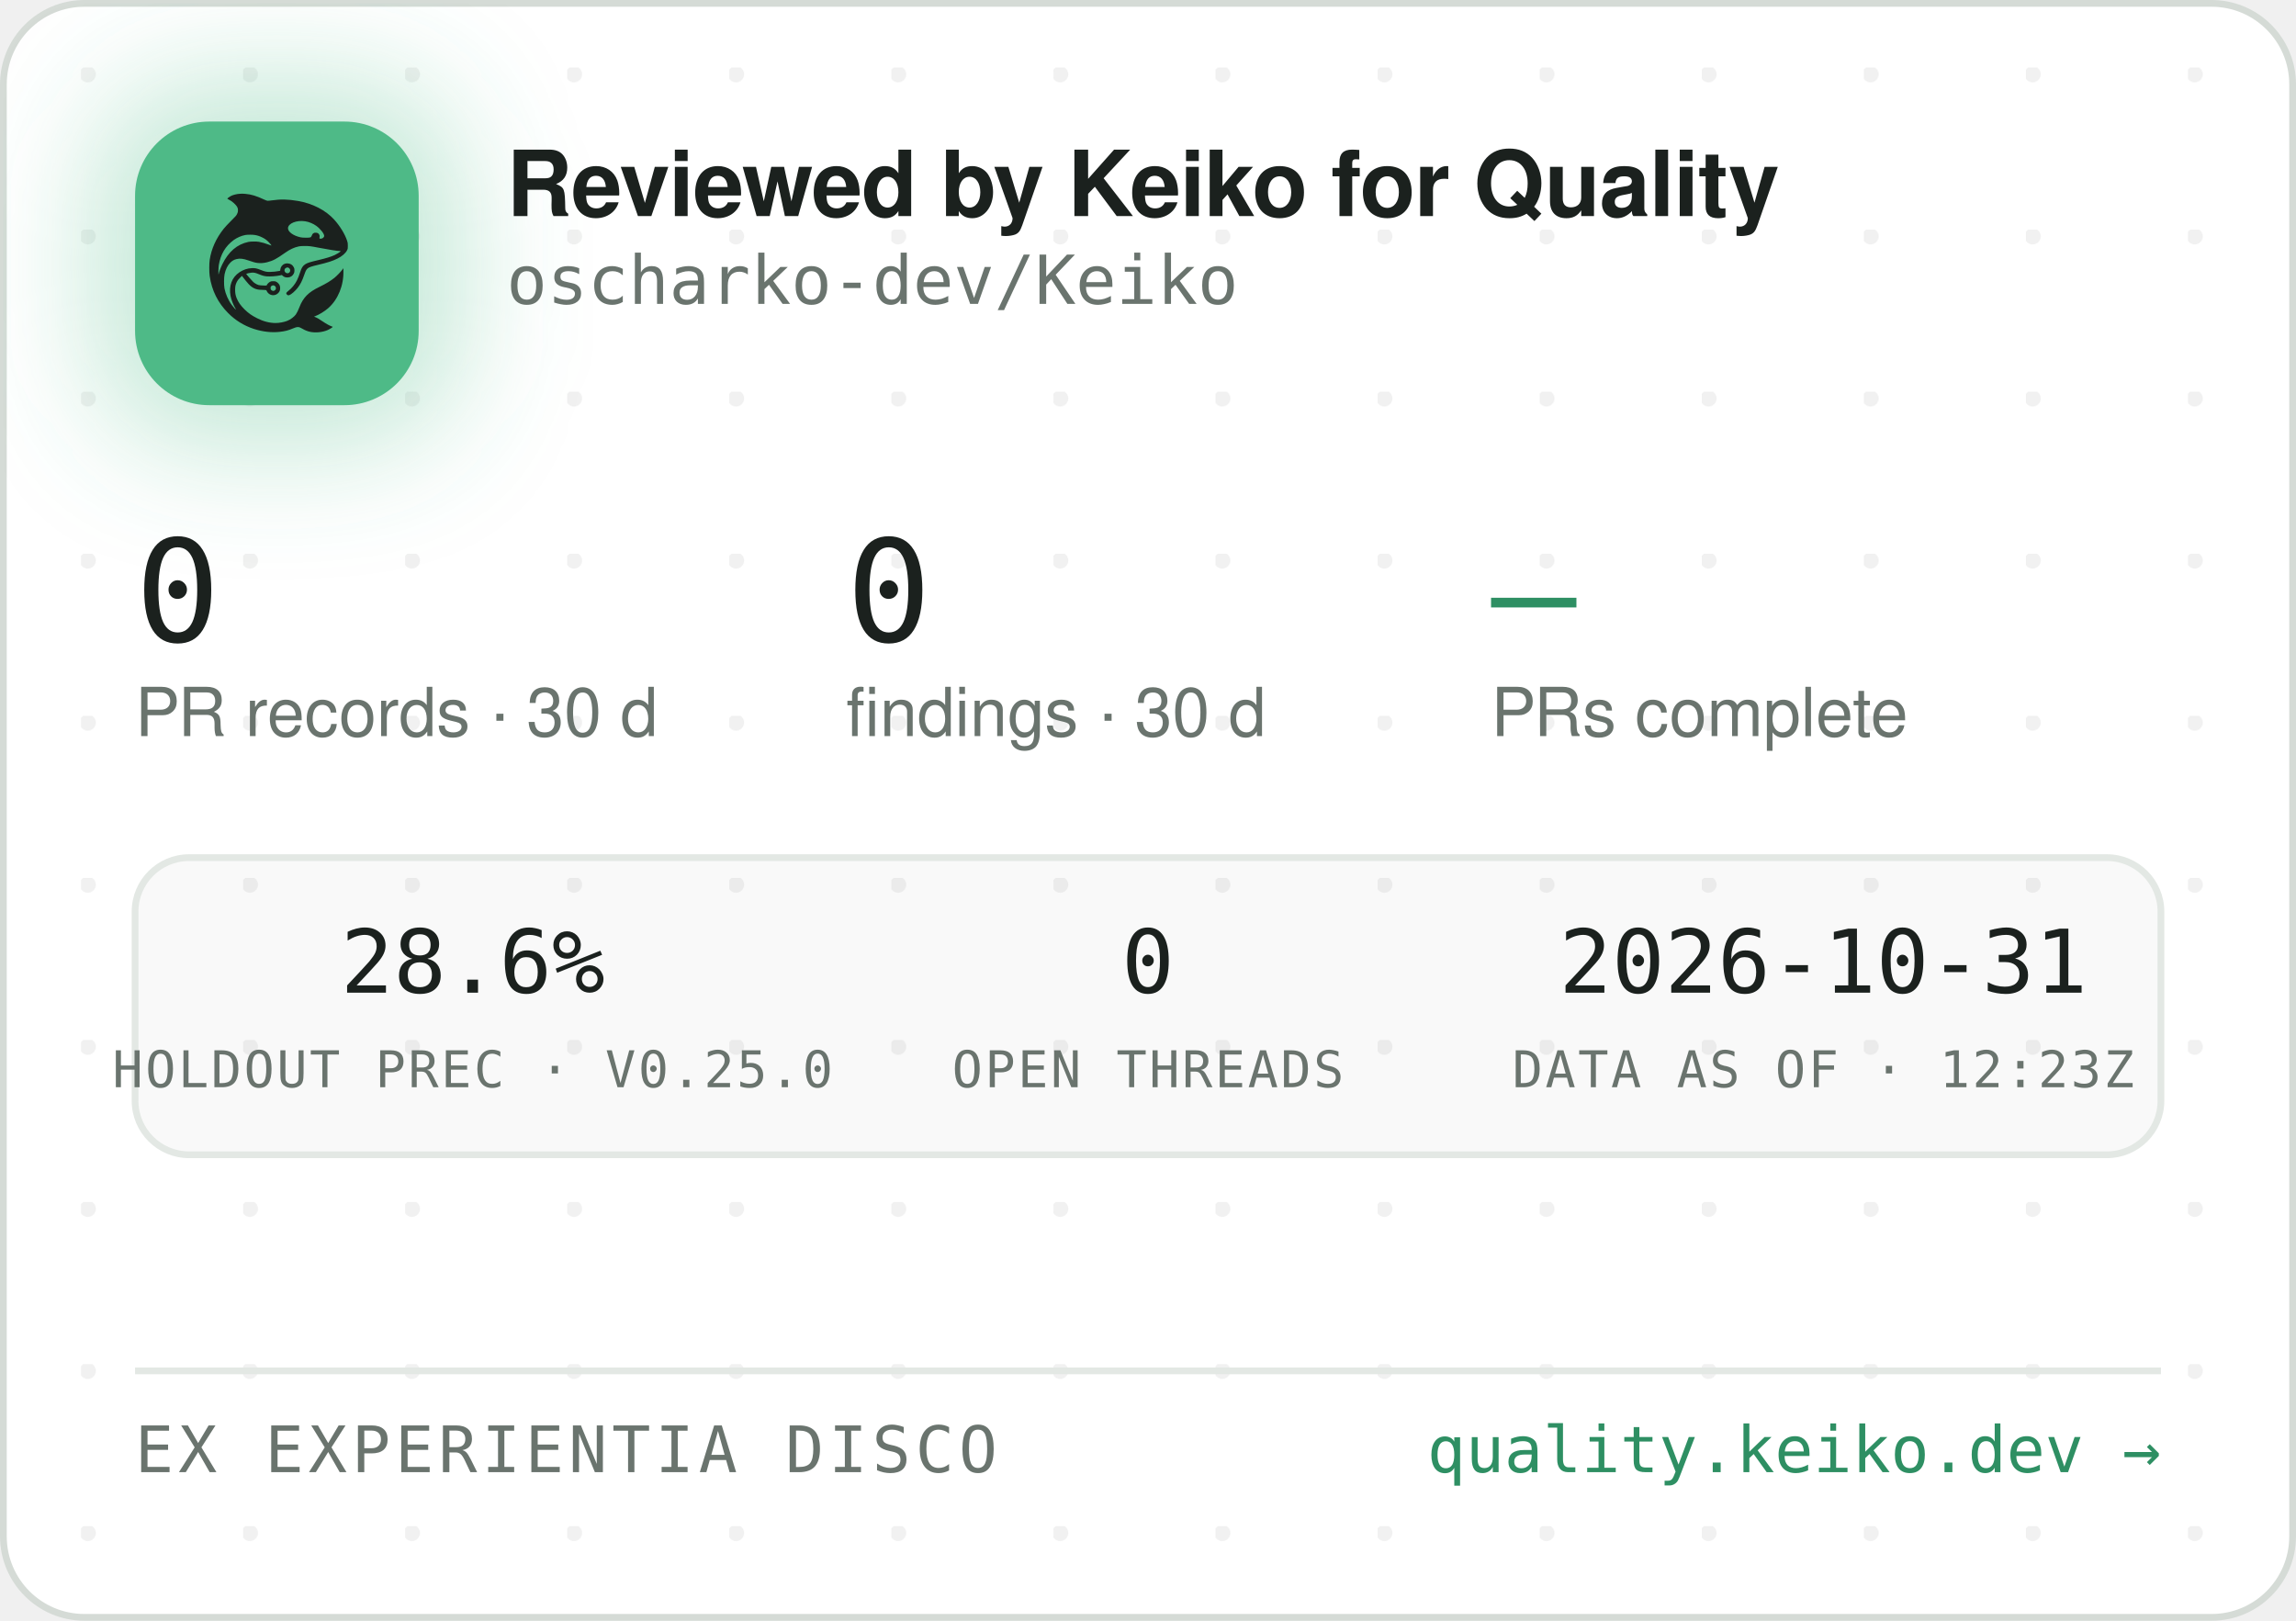
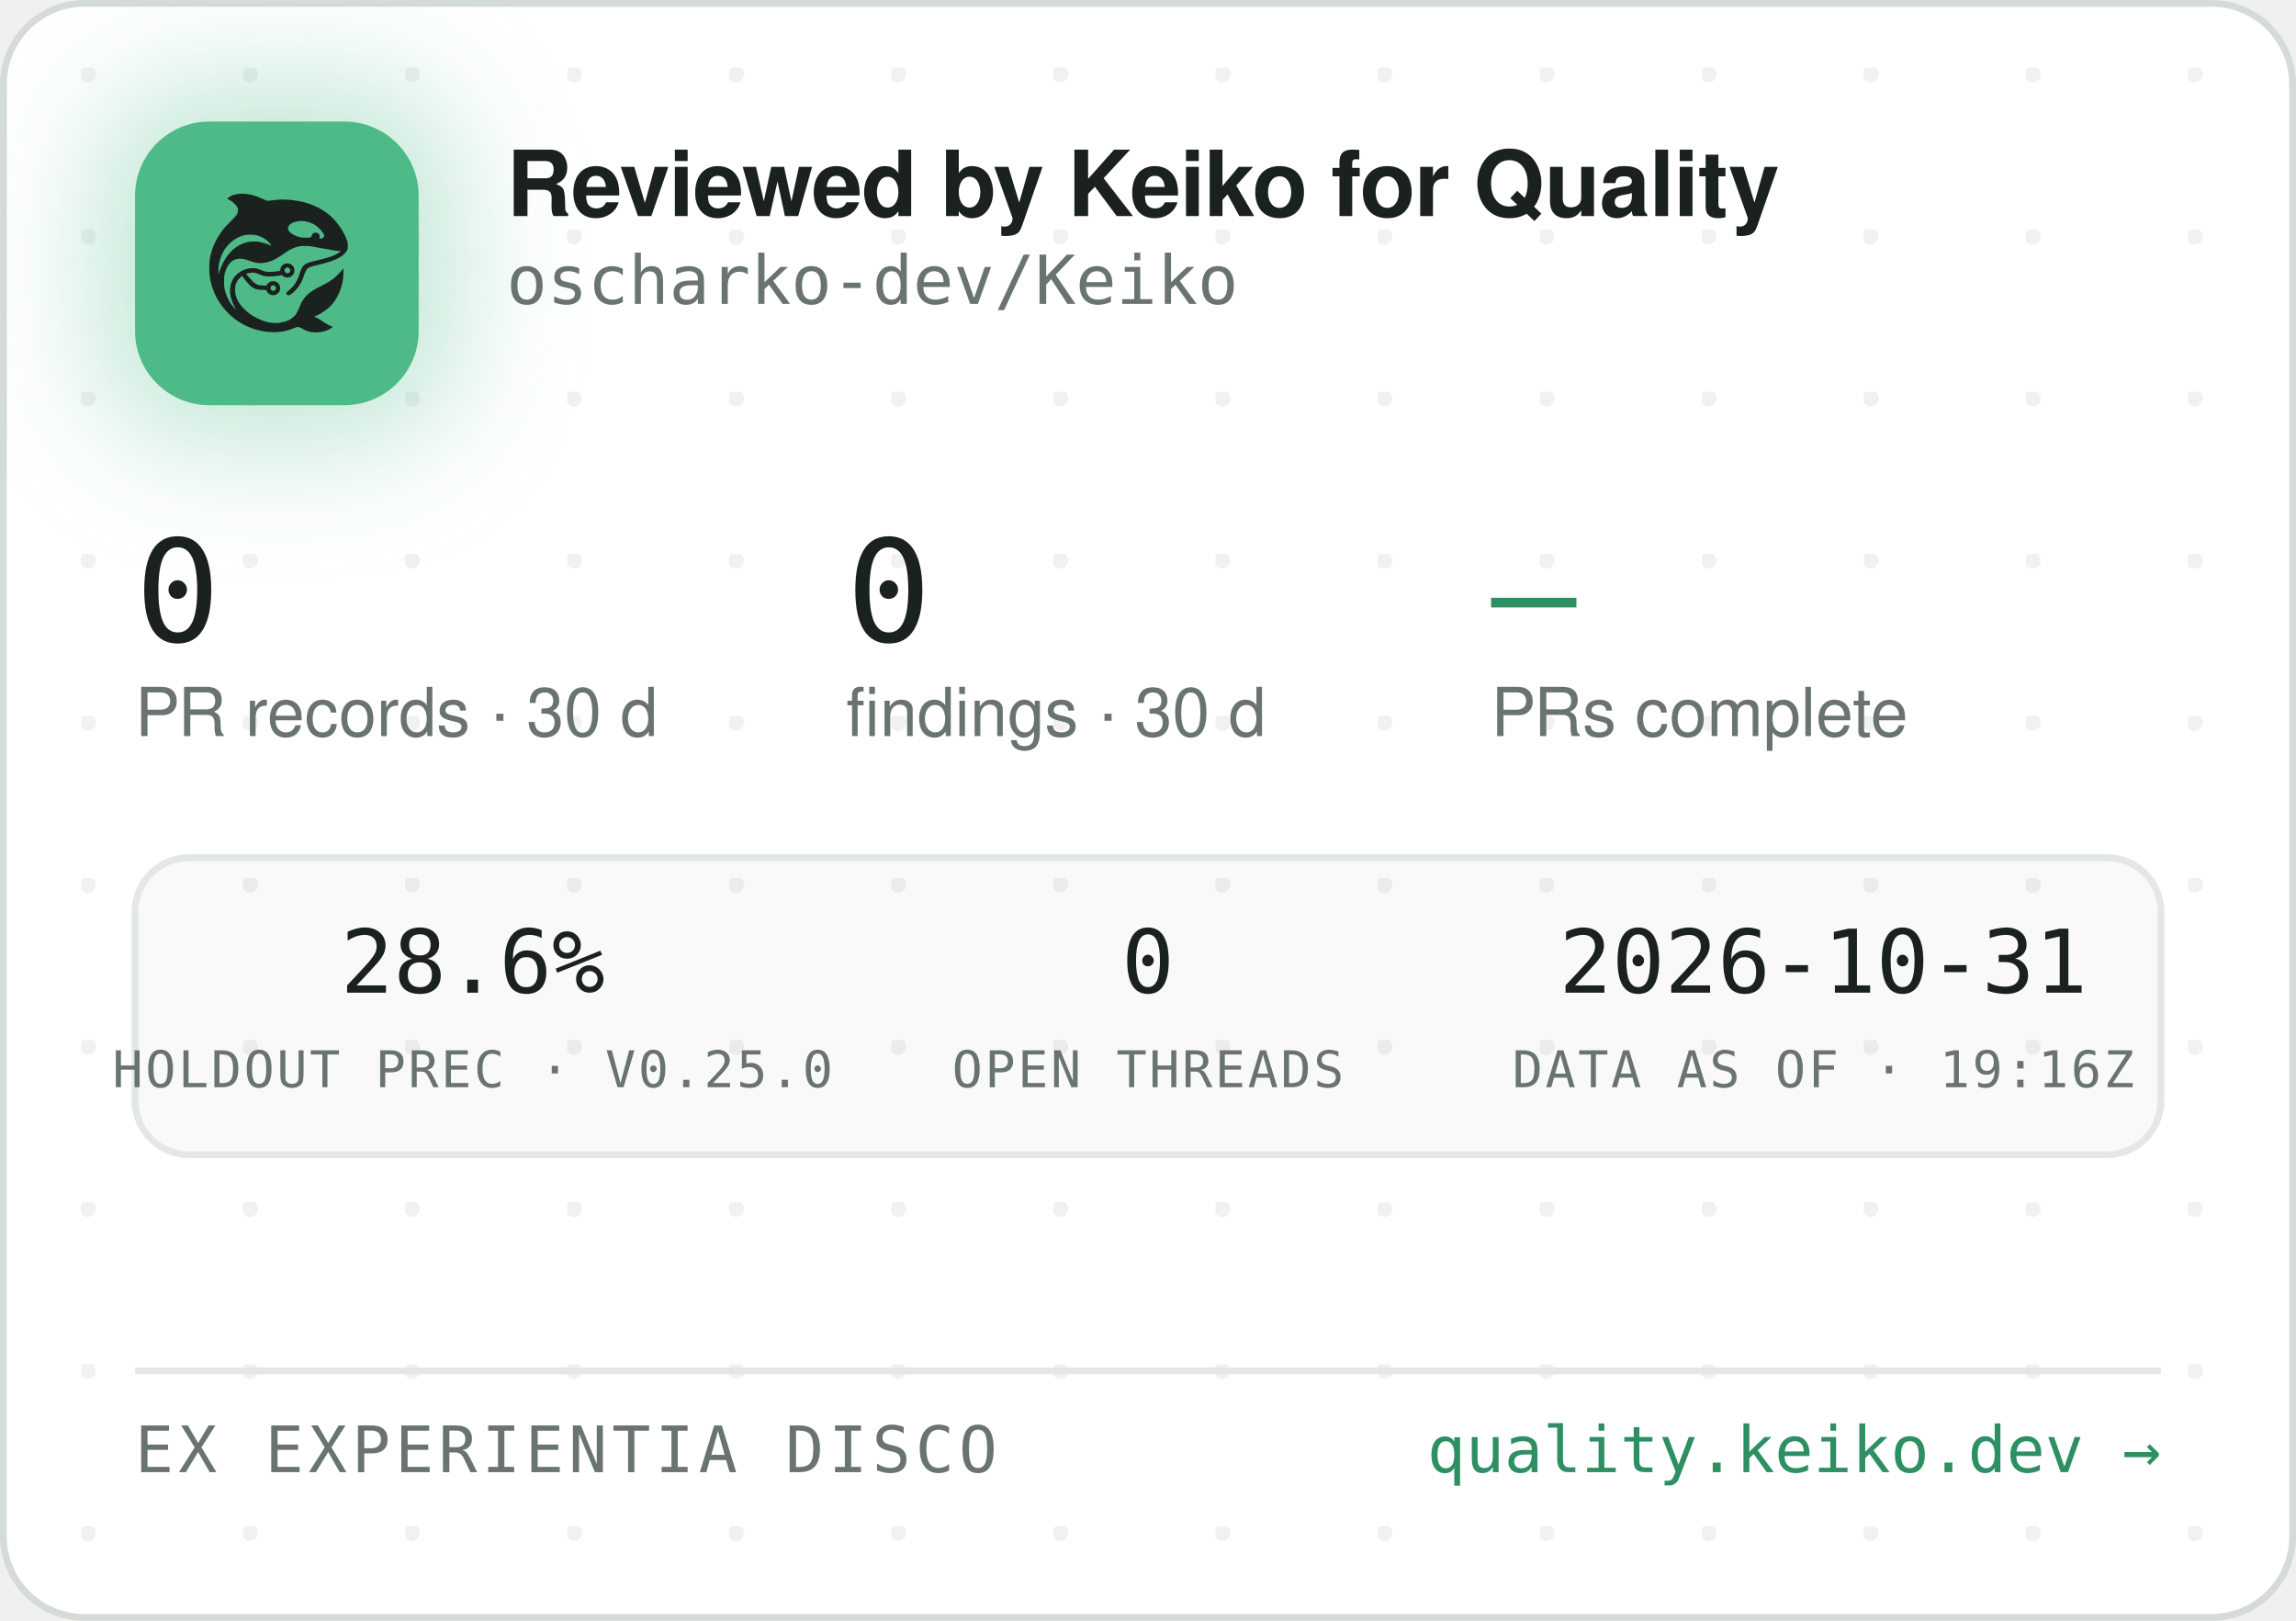
<svg xmlns="http://www.w3.org/2000/svg" width="340" height="240" viewBox="0 0 340 240" role="img" aria-label="Reviewed by Keiko for Quality — oscharko-dev/Keiko">
  <defs>
    <pattern id="dots" width="24" height="24" patternUnits="userSpaceOnUse" x="12" y="10">
      <circle cx="1" cy="1" r="1.2" fill="rgba(27,33,30,0.06)" />
    </pattern>
    <filter id="glow" x="-60%" y="-60%" width="220%" height="220%">
      <feGaussianBlur stdDeviation="9" />
    </filter>
    <clipPath id="card">
      <rect x="0.5" y="0.5" width="339" height="239" rx="12" />
    </clipPath>
  </defs>
  <rect x="0.5" y="0.5" width="339" height="239" rx="12" fill="#FFFFFF" stroke="#D5DBD6" />
  <rect x="0.5" y="0.5" width="339" height="239" rx="12" fill="url(#dots)" />
  <g clip-path="url(#card)">
    <rect x="14" y="12" width="54" height="54" rx="16" fill="rgba(78,186,135,0.35)" filter="url(#glow)" />
    <rect x="20" y="18" width="42" height="42" rx="11" fill="#4EBA87" />
    <g transform="translate(24,22) scale(0.03320312)">
      <g transform="translate(1024 0) scale(-1 1)">
        <g transform="translate(1024, 1024) scale(-0.1, -0.1)" fill="#1B211E" stroke="none">
          <path d="M3465 8223 c-144 -8 -314 -52 -408 -105 -69 -39 -146 -99 -146 -113 0 -5 30 -24 68 -42 146 -70 323 -229 377 -340 25 -49 29 -70 29 -138 -1 -72 -5 -88 -39 -160 -36 -75 -54 -95 -265 -305 -134 -132 -270 -279 -331 -355 -339 -425 -552 -896 -626 -1390 -25 -165 -25 -549 0 -720 92 -645 368 -1196 826 -1655 322 -324 710 -562 1145 -704 389 -126 793 -172 1155 -130 235 27 377 63 579 149 205 87 268 86 423 -7 102 -62 231 -115 335 -138 247 -56 562 -26 794 74 92 40 244 136 232 146 -4 3 -26 12 -48 19 -86 28 -246 116 -385 211 -162 112 -284 182 -357 207 l-48 17 40 15 c185 70 436 223 595 363 438 386 695 1014 678 1663 l-3 120 -50 -70 c-64 -90 -248 -280 -350 -362 -171 -136 -366 -255 -645 -391 -288 -140 -442 -243 -590 -391 -136 -137 -247 -316 -325 -526 -47 -127 -114 -262 -160 -326 -79 -107 -237 -224 -384 -283 -136 -55 -355 -96 -514 -96 -274 0 -548 71 -832 215 -242 123 -375 216 -553 389 -175 171 -287 332 -361 517 -44 114 -63 216 -63 359 0 152 17 233 74 350 35 70 59 102 136 179 l95 94 21 -29 c55 -75 219 -277 277 -338 171 -183 337 -256 582 -256 56 0 126 -3 155 -7 53 -6 54 -7 76 -57 30 -66 97 -128 172 -156 151 -57 318 11 395 160 33 62 34 193 3 261 -30 64 -88 125 -148 157 -44 23 -63 27 -141 27 -78 0 -97 -4 -140 -27 -58 -30 -131 -105 -141 -142 -6 -25 -8 -26 -93 -26 -47 0 -131 5 -186 10 -87 8 -111 15 -182 51 -45 22 -109 66 -143 96 -59 53 -326 361 -319 367 14 11 179 47 241 52 102 9 177 -7 318 -66 158 -66 243 -89 357 -99 157 -12 413 5 582 40 l93 19 44 -39 c59 -52 135 -75 228 -69 117 8 212 72 262 176 23 47 28 71 28 138 0 70 -4 89 -29 138 -55 110 -145 167 -270 174 -65 3 -91 0 -137 -18 -107 -40 -183 -140 -195 -257 l-6 -52 -51 -11 c-104 -23 -285 -41 -411 -42 -149 -1 -211 12 -402 88 -186 74 -256 88 -403 81 -193 -8 -377 -70 -546 -182 -342 -228 -485 -611 -399 -1064 30 -157 119 -388 209 -541 20 -35 35 -64 33 -66 -8 -8 -111 108 -190 214 -154 206 -278 489 -324 737 -28 154 -25 492 6 635 46 216 133 391 256 514 82 82 161 128 271 156 152 39 300 23 529 -57 217 -76 308 -101 410 -114 137 -17 284 -7 426 30 272 70 414 145 809 425 217 153 399 238 610 283 64 14 129 18 265 18 197 0 269 -9 615 -76 461 -89 843 -149 952 -149 41 0 41 0 23 -20 -28 -31 -169 -119 -254 -158 -167 -77 -388 -145 -716 -222 -399 -93 -508 -128 -608 -194 -102 -68 -160 -160 -217 -346 -35 -115 -102 -286 -149 -378 -85 -168 -227 -341 -377 -458 -105 -82 -115 -107 -69 -162 29 -34 65 -44 109 -29 86 29 261 181 371 322 126 162 201 309 295 581 61 176 90 232 145 283 62 57 163 93 470 165 439 104 640 169 863 278 206 100 368 240 434 375 32 67 33 71 33 198 -1 120 -3 138 -34 229 -98 294 -319 655 -573 936 -381 421 -968 723 -1618 834 -448 76 -767 83 -1169 25 -80 -12 -165 -19 -190 -17 -26 3 -90 26 -146 53 -343 162 -576 233 -842 255 -114 9 -141 10 -248 3z m2926 -1227 c164 -27 346 -102 485 -202 181 -129 354 -348 354 -448 0 -64 -75 -126 -154 -126 -60 0 -63 4 -52 70 8 50 7 65 -9 100 -29 64 -74 93 -151 98 -54 4 -70 1 -107 -21 -42 -25 -61 -52 -91 -129 -25 -64 -55 -73 -246 -73 -121 0 -187 5 -248 18 -318 70 -556 242 -556 402 0 218 388 374 775 311z m-2249 -611 c119 -21 208 -50 321 -106 114 -56 177 -100 266 -184 67 -63 157 -173 148 -181 -2 -3 -61 18 -130 45 -131 52 -298 100 -427 122 -113 20 -367 17 -470 -4 -502 -106 -885 -433 -1160 -992 -70 -142 -160 -379 -160 -424 0 -9 -5 -23 -11 -31 -13 -19 -5 316 10 410 80 482 295 846 661 1117 145 107 350 197 522 228 100 18 326 18 430 0z m1485 -1456 c95 -36 119 -159 42 -223 -78 -66 -209 -1 -209 104 0 60 33 100 99 121 36 10 36 10 68 -2z m-591 -822 c29 -26 37 -42 40 -77 6 -54 -9 -86 -55 -117 -41 -28 -70 -29 -119 -4 -44 22 -62 55 -62 112 0 51 13 75 53 99 50 31 101 26 143 -13z" />
        </g>
      </g>
    </g>
    <text x="75" y="32" font-family="-apple-system,'Segoe UI',Helvetica,Arial,sans-serif" font-size="13.5" font-weight="650" letter-spacing="-0.14" fill="#1B211E">Reviewed by Keiko for Quality</text>
    <text x="75" y="45" font-family="'JetBrains Mono',SFMono-Regular,Consolas,Menlo,monospace" font-size="10" fill="#6A746E">oscharko-dev/Keiko</text>
    <text x="20" y="95" font-family="'JetBrains Mono',SFMono-Regular,Consolas,Menlo,monospace" font-size="21" fill="#1B211E">0</text>
    <text x="20" y="109" font-family="-apple-system,'Segoe UI',Helvetica,Arial,sans-serif" font-size="10" fill="#6A746E">PR records · 30 d</text>
    <text x="125.3" y="95" font-family="'JetBrains Mono',SFMono-Regular,Consolas,Menlo,monospace" font-size="21" fill="#1B211E">0</text>
    <text x="125.3" y="109" font-family="-apple-system,'Segoe UI',Helvetica,Arial,sans-serif" font-size="10" fill="#6A746E">findings · 30 d</text>
    <text x="220.8" y="95" font-family="'JetBrains Mono',SFMono-Regular,Consolas,Menlo,monospace" font-size="21" fill="#2E8F63">—</text>
    <text x="220.8" y="109" font-family="-apple-system,'Segoe UI',Helvetica,Arial,sans-serif" font-size="10" fill="#6A746E">PRs complete</text>
    <rect x="20" y="127" width="300" height="44" rx="8" fill="rgba(27,33,30,0.025)" stroke="#E3E8E4" />
    <text x="70" y="147" text-anchor="middle" font-family="'JetBrains Mono',SFMono-Regular,Consolas,Menlo,monospace" font-size="13" fill="#1B211E">28.6%</text>
    <text x="70" y="161" text-anchor="middle" font-family="'JetBrains Mono',SFMono-Regular,Consolas,Menlo,monospace" font-size="7.5" letter-spacing="0.35" fill="#6A746E">HOLDOUT PREC · V0.25.0</text>
    <text x="170" y="147" text-anchor="middle" font-family="'JetBrains Mono',SFMono-Regular,Consolas,Menlo,monospace" font-size="13" fill="#1B211E">0</text>
    <text x="170" y="161" text-anchor="middle" font-family="'JetBrains Mono',SFMono-Regular,Consolas,Menlo,monospace" font-size="7.5" letter-spacing="0.35" fill="#6A746E">OPEN THREADS</text>
    <text x="270" y="147" text-anchor="middle" font-family="'JetBrains Mono',SFMono-Regular,Consolas,Menlo,monospace" font-size="13" fill="#1B211E">2026-10-31</text>
-     <text x="270" y="161" text-anchor="middle" font-family="'JetBrains Mono',SFMono-Regular,Consolas,Menlo,monospace" font-size="7.5" letter-spacing="0.35" fill="#6A746E">DATA AS OF · 12:23Z</text>
+     <text x="270" y="161" text-anchor="middle" font-family="'JetBrains Mono',SFMono-Regular,Consolas,Menlo,monospace" font-size="7.5" letter-spacing="0.35" fill="#6A746E">DATA AS OF · 19:16Z</text>
    <line x1="20" y1="203" x2="320" y2="203" stroke="#E3E8E4" />
    <text x="20" y="218" font-family="'JetBrains Mono',SFMono-Regular,Consolas,Menlo,monospace" font-size="9.5" letter-spacing="0.7" fill="#6A746E">EX EXPERIENTIA DISCO</text>
    <text x="320" y="218" text-anchor="end" font-family="'JetBrains Mono',SFMono-Regular,Consolas,Menlo,monospace" font-size="9.5" fill="#2E8F63">quality.keiko.dev →</text>
  </g>
</svg>
